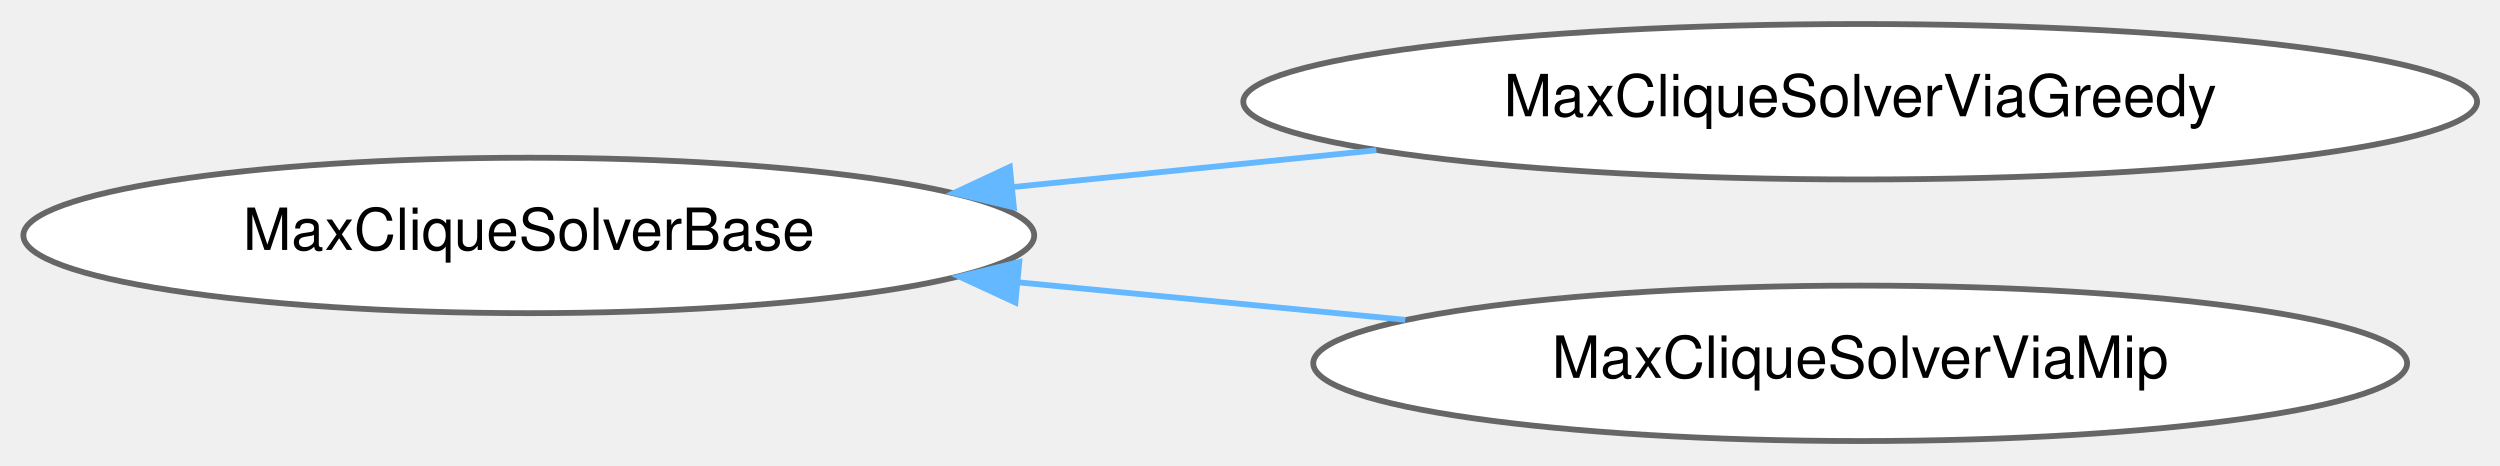
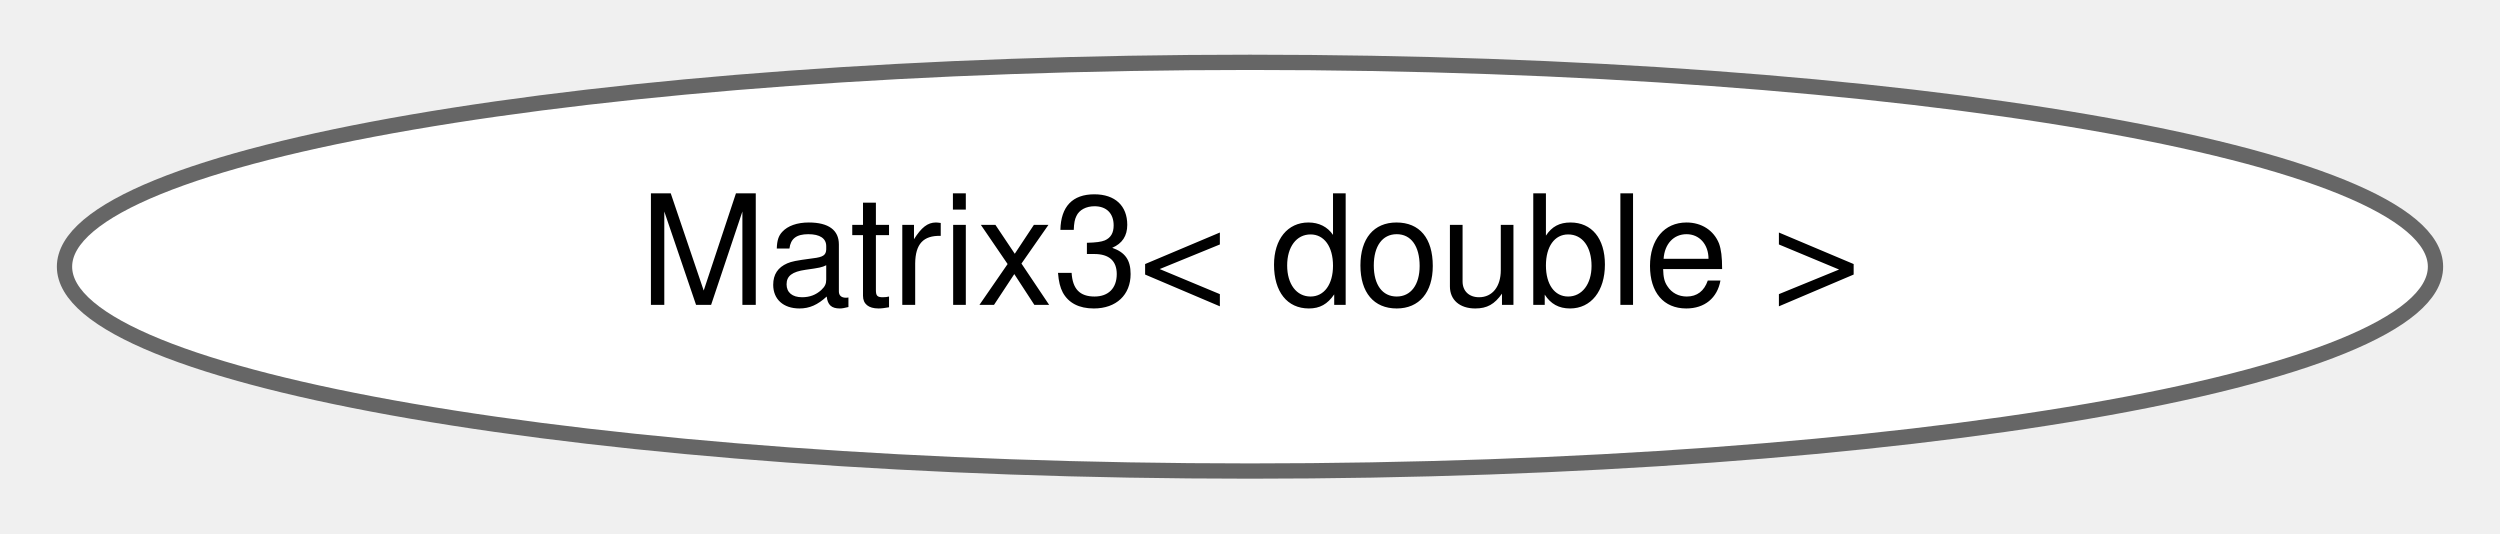
- <svg xmlns="http://www.w3.org/2000/svg" xmlns:xlink="http://www.w3.org/1999/xlink" width="430pt" height="80pt" viewBox="0.00 0.00 430.08 79.87">
-   <g id="graph0" class="graph" transform="scale(1 1) rotate(0) translate(4 75.87)">
+ <svg xmlns="http://www.w3.org/2000/svg" xmlns:xlink="http://www.w3.org/1999/xlink" width="164pt" height="35pt" viewBox="0.00 0.00 163.56 34.87">
+   <g id="graph0" class="graph" transform="scale(1 1) rotate(0) translate(4 30.87)">
    <g id="Node000000" class="node">
      <g id="a_Node000000">
-         <a xlink:href="classdrake_1_1planning_1_1graph__algorithms_1_1_max_clique_solver_base.html" target="_top" xlink:title="The problem of finding the maximum clique in a graph is known to be NP-complete.">
-           <ellipse fill="white" stroke="#666666" cx="86.97" cy="-35.44" rx="86.95" ry="13.37" />
-           <text text-anchor="middle" x="86.97" y="-32.94" font-family="Helvetica,sans-Serif" font-size="10.00">MaxCliqueSolverBase</text>
-         </a>
-       </g>
-     </g>
-     <g id="Node000001" class="node">
-       <g id="a_Node000001">
-         <a xlink:href="classdrake_1_1planning_1_1graph__algorithms_1_1_max_clique_solver_via_greedy.html" target="_top" xlink:title="Approximately solves the maximum clique problem via a greedy heuristic.">
-           <ellipse fill="white" stroke="#666666" cx="316.01" cy="-58.44" rx="106.13" ry="13.37" />
-           <text text-anchor="middle" x="316.01" y="-55.94" font-family="Helvetica,sans-Serif" font-size="10.00">MaxCliqueSolverViaGreedy</text>
-         </a>
-       </g>
-     </g>
-     <g id="edge372_Node000000_Node000001" class="edge">
-       <g id="a_edge372_Node000000_Node000001">
-         <a xlink:title=" ">
-           <path fill="none" stroke="#63b8ff" d="M170.3,-43.77C190.64,-45.84 212.43,-48.04 232.78,-50.1" />
-           <polygon fill="#63b8ff" stroke="#63b8ff" points="170.42,-40.27 160.12,-42.74 169.72,-47.23 170.42,-40.27" />
-         </a>
-       </g>
-     </g>
-     <g id="Node000002" class="node">
-       <g id="a_Node000002">
-         <a xlink:href="classdrake_1_1planning_1_1graph__algorithms_1_1_max_clique_solver_via_mip.html" target="_top" xlink:title="Solves the maximum clique problem to global optimality by solving the mixed-integer program.">
-           <ellipse fill="white" stroke="#666666" cx="316.01" cy="-13.44" rx="94.09" ry="13.37" />
-           <text text-anchor="middle" x="316.01" y="-10.94" font-family="Helvetica,sans-Serif" font-size="10.00">MaxCliqueSolverViaMip</text>
-         </a>
-       </g>
-     </g>
-     <g id="edge373_Node000000_Node000002" class="edge">
-       <g id="a_edge373_Node000000_Node000002">
-         <a xlink:title=" ">
-           <path fill="none" stroke="#63b8ff" d="M171.26,-27.36C193,-25.26 216.34,-23 237.76,-20.92" />
-           <polygon fill="#63b8ff" stroke="#63b8ff" points="170.68,-23.9 161.06,-28.35 171.35,-30.87 170.68,-23.9" />
+         <a xlink:href="class_matrix3_3_01double_01_4.html" target="_top" xlink:title=" ">
+           <ellipse fill="white" stroke="#666666" cx="77.78" cy="-13.44" rx="77.56" ry="13.37" />
+           <text text-anchor="middle" x="77.78" y="-10.94" font-family="Helvetica,sans-Serif" font-size="10.00">Matrix3&lt; double &gt;</text>
        </a>
      </g>
    </g>
  </g>
</svg>
